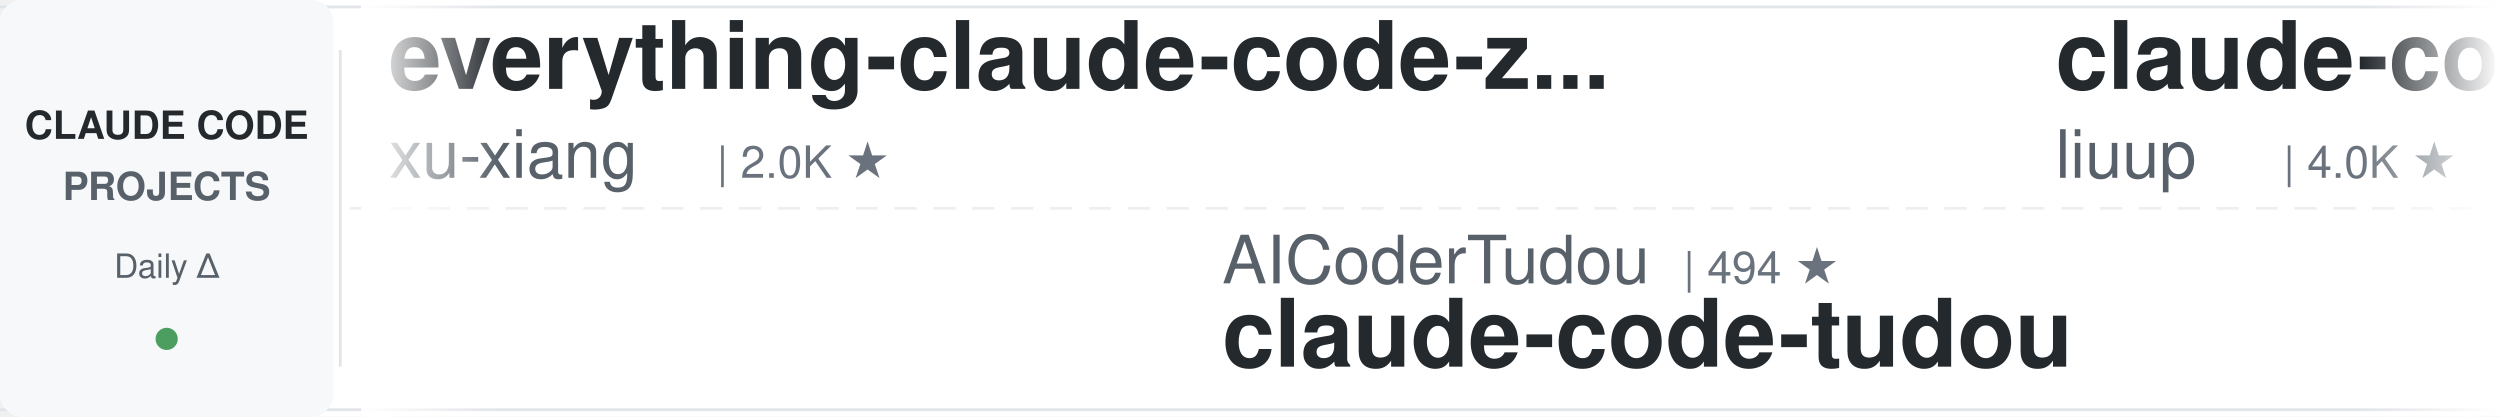
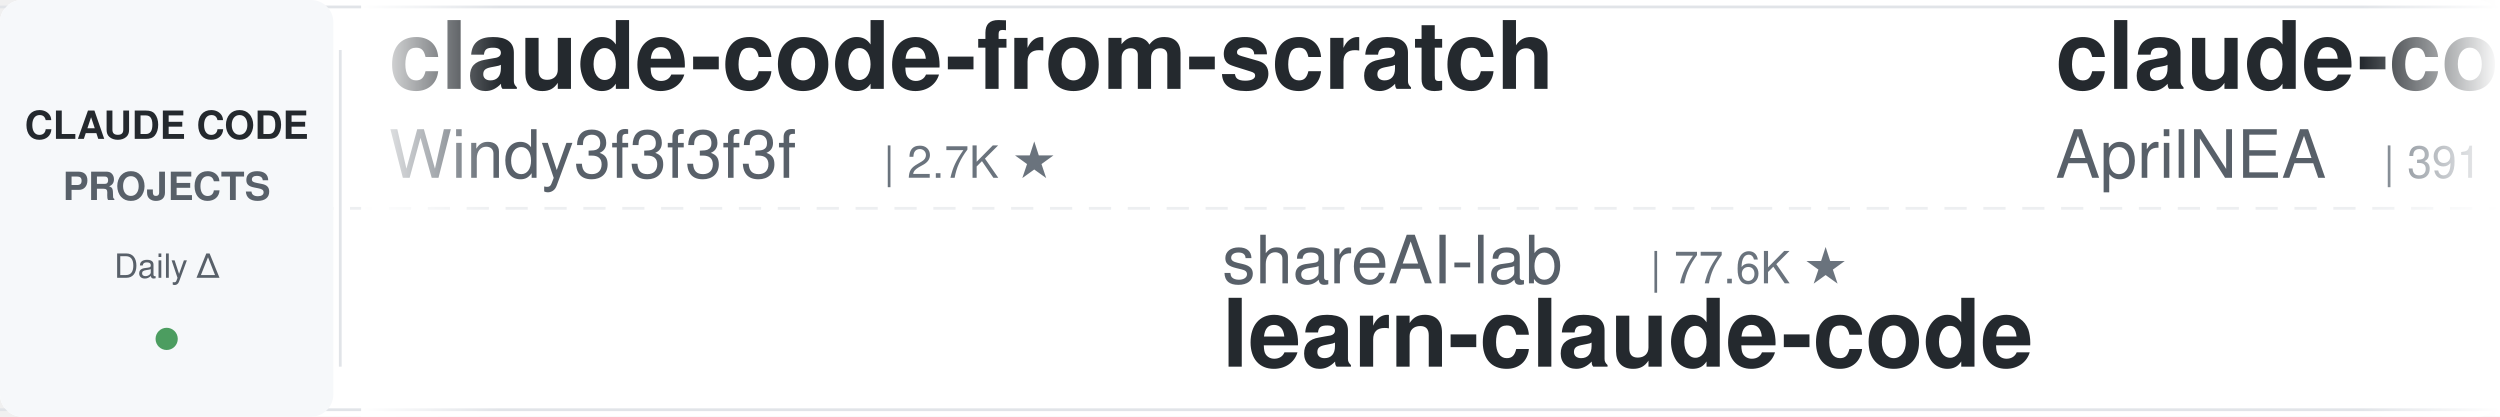
<svg xmlns="http://www.w3.org/2000/svg" width="900" height="150">
  <defs>
    <linearGradient id="leftFade" x1="0%" y1="0%" x2="100%" y2="0%">
      <stop offset="0%" style="stop-color:#ffffff;stop-opacity:1" />
      <stop offset="100%" style="stop-color:#ffffff;stop-opacity:0" />
    </linearGradient>
    <linearGradient id="rightFade" x1="0%" y1="0%" x2="100%" y2="0%">
      <stop offset="0%" style="stop-color:#ffffff;stop-opacity:0" />
      <stop offset="100%" style="stop-color:#ffffff;stop-opacity:1" />
    </linearGradient>
  </defs>
  <rect width="900" height="150" fill="#ffffff" rx="8" />
  <rect x="0" y="2" width="900" height="1" fill="#e1e4e8" />
  <rect x="0" y="147" width="900" height="1" fill="#e1e4e8" />
  <line x1="0" y1="75" x2="900" y2="75" stroke="#e1e4e8" stroke-width="1" stroke-dasharray="8 6" opacity="0.6" />
  <rect x="0" y="0" width="120" height="150" fill="#f6f8fa" rx="8" />
  <text x="60" y="50" font-family="-apple-system, BlinkMacSystemFont, 'Segoe UI', Helvetica, Arial, sans-serif" font-size="14" font-weight="600" fill="#24292e" text-anchor="middle">CLAUDE CODE</text>
  <text x="60" y="72" font-family="-apple-system, BlinkMacSystemFont, 'Segoe UI', Helvetica, Arial, sans-serif" font-size="14" font-weight="600" fill="#586069" text-anchor="middle">PROJECTS</text>
  <text x="60" y="100" font-family="-apple-system, BlinkMacSystemFont, 'Segoe UI', Helvetica, Arial, sans-serif" font-size="12" font-weight="500" fill="#586069" text-anchor="middle">Daily Δ</text>
  <circle cx="60" cy="122" r="4" fill="#22863a" opacity="0.8" />
  <rect x="122" y="18" width="1" height="114" fill="#e1e4e8" />
  <clipPath id="tickerClip">
    <rect x="130" y="0" width="770" height="150" />
  </clipPath>
  <g clip-path="url(#tickerClip)">
    <g id="tickerItems">
      <animateTransform attributeName="transform" attributeType="XML" type="translate" from="0 0" to="-3000 0" dur="54s" repeatCount="indefinite" />
      <g transform="translate(0, 0)">
-         <text x="140" y="32" font-family="-apple-system, BlinkMacSystemFont, 'Segoe UI', Helvetica, Arial, sans-serif" font-size="34" font-weight="600" fill="#24292e">everything-claude-code-z...</text>
-         <text x="140" y="64" font-family="-apple-system, BlinkMacSystemFont, 'Segoe UI', Helvetica, Arial, sans-serif" font-size="24" font-weight="400" fill="#586069">xu-xiang</text>
-         <text x="258" y="64" font-family="-apple-system, BlinkMacSystemFont, 'Segoe UI', Helvetica, Arial, sans-serif" font-size="16" font-weight="500" fill="#6a737d">| 2.0K ★</text>
+         <text x="140" y="32" font-family="-apple-system, BlinkMacSystemFont, 'Segoe UI', Helvetica, Arial, sans-serif" font-size="34" font-weight="600" fill="#24292e">claude-code-from-scratch</text>
+         <text x="140" y="64" font-family="-apple-system, BlinkMacSystemFont, 'Segoe UI', Helvetica, Arial, sans-serif" font-size="24" font-weight="400" fill="#586069">Windy3f3f3f3f</text>
+         <text x="318" y="64" font-family="-apple-system, BlinkMacSystemFont, 'Segoe UI', Helvetica, Arial, sans-serif" font-size="16" font-weight="500" fill="#6a737d">| 2.7K ★</text>
      </g>
      <g transform="translate(300, 0)">
-         <text x="140" y="102" font-family="-apple-system, BlinkMacSystemFont, 'Segoe UI', Helvetica, Arial, sans-serif" font-size="24" font-weight="400" fill="#586069">AICoderTudou</text>
-         <text x="306" y="102" font-family="-apple-system, BlinkMacSystemFont, 'Segoe UI', Helvetica, Arial, sans-serif" font-size="16" font-weight="500" fill="#6a737d">| 494 ★</text>
-         <text x="140" y="132" font-family="-apple-system, BlinkMacSystemFont, 'Segoe UI', Helvetica, Arial, sans-serif" font-size="34" font-weight="600" fill="#24292e">claude-code-tudou</text>
+         <text x="140" y="102" font-family="-apple-system, BlinkMacSystemFont, 'Segoe UI', Helvetica, Arial, sans-serif" font-size="24" font-weight="400" fill="#586069">shareAI-lab</text>
+         <text x="294" y="102" font-family="-apple-system, BlinkMacSystemFont, 'Segoe UI', Helvetica, Arial, sans-serif" font-size="16" font-weight="500" fill="#6a737d">| 77.6K ★</text>
+         <text x="140" y="132" font-family="-apple-system, BlinkMacSystemFont, 'Segoe UI', Helvetica, Arial, sans-serif" font-size="34" font-weight="600" fill="#24292e">learn-claude-code</text>
      </g>
      <g transform="translate(600, 0)">
-         <text x="140" y="32" font-family="-apple-system, BlinkMacSystemFont, 'Segoe UI', Helvetica, Arial, sans-serif" font-size="34" font-weight="600" fill="#24292e">claude-code-analysis</text>
-         <text x="140" y="64" font-family="-apple-system, BlinkMacSystemFont, 'Segoe UI', Helvetica, Arial, sans-serif" font-size="24" font-weight="400" fill="#586069">liuup</text>
-         <text x="222" y="64" font-family="-apple-system, BlinkMacSystemFont, 'Segoe UI', Helvetica, Arial, sans-serif" font-size="16" font-weight="500" fill="#6a737d">| 4.0K ★</text>
-       </g>
-       <g transform="translate(900, 0)">
-         <text x="140" y="102" font-family="-apple-system, BlinkMacSystemFont, 'Segoe UI', Helvetica, Arial, sans-serif" font-size="24" font-weight="400" fill="#586069">daymade</text>
-         <text x="246" y="102" font-family="-apple-system, BlinkMacSystemFont, 'Segoe UI', Helvetica, Arial, sans-serif" font-size="16" font-weight="500" fill="#6a737d">| 1.4K ★</text>
-         <text x="140" y="132" font-family="-apple-system, BlinkMacSystemFont, 'Segoe UI', Helvetica, Arial, sans-serif" font-size="34" font-weight="600" fill="#24292e">claude-code-skills</text>
-       </g>
-       <g transform="translate(1200, 0)">
        <text x="140" y="32" font-family="-apple-system, BlinkMacSystemFont, 'Segoe UI', Helvetica, Arial, sans-serif" font-size="34" font-weight="600" fill="#24292e">claude-code-source</text>
        <text x="140" y="64" font-family="-apple-system, BlinkMacSystemFont, 'Segoe UI', Helvetica, Arial, sans-serif" font-size="24" font-weight="400" fill="#586069">AprilNEA</text>
        <text x="258" y="64" font-family="-apple-system, BlinkMacSystemFont, 'Segoe UI', Helvetica, Arial, sans-serif" font-size="16" font-weight="500" fill="#6a737d">| 391 ★</text>
      </g>
+       <g transform="translate(900, 0)">
+         <text x="140" y="102" font-family="-apple-system, BlinkMacSystemFont, 'Segoe UI', Helvetica, Arial, sans-serif" font-size="24" font-weight="400" fill="#586069">anthropics</text>
+         <text x="282" y="102" font-family="-apple-system, BlinkMacSystemFont, 'Segoe UI', Helvetica, Arial, sans-serif" font-size="16" font-weight="500" fill="#6a737d">| 6.3K ★</text>
+         <text x="140" y="132" font-family="-apple-system, BlinkMacSystemFont, 'Segoe UI', Helvetica, Arial, sans-serif" font-size="34" font-weight="600" fill="#24292e">claude-code-security-rev...</text>
+       </g>
+       <g transform="translate(1200, 0)">
+         <text x="140" y="32" font-family="-apple-system, BlinkMacSystemFont, 'Segoe UI', Helvetica, Arial, sans-serif" font-size="34" font-weight="600" fill="#24292e">claude-code-spec-workflo...</text>
+         <text x="140" y="64" font-family="-apple-system, BlinkMacSystemFont, 'Segoe UI', Helvetica, Arial, sans-serif" font-size="24" font-weight="400" fill="#586069">Pimzino</text>
+         <text x="246" y="64" font-family="-apple-system, BlinkMacSystemFont, 'Segoe UI', Helvetica, Arial, sans-serif" font-size="16" font-weight="500" fill="#6a737d">| 3.9K ★</text>
+       </g>
      <g transform="translate(1500, 0)">
-         <text x="140" y="102" font-family="-apple-system, BlinkMacSystemFont, 'Segoe UI', Helvetica, Arial, sans-serif" font-size="24" font-weight="400" fill="#586069">overwirehq</text>
-         <text x="282" y="102" font-family="-apple-system, BlinkMacSystemFont, 'Segoe UI', Helvetica, Arial, sans-serif" font-size="16" font-weight="500" fill="#6a737d">| 2.8K ★</text>
-         <text x="140" y="132" font-family="-apple-system, BlinkMacSystemFont, 'Segoe UI', Helvetica, Arial, sans-serif" font-size="34" font-weight="600" fill="#24292e">claude-code-telegram</text>
+         <text x="140" y="102" font-family="-apple-system, BlinkMacSystemFont, 'Segoe UI', Helvetica, Arial, sans-serif" font-size="24" font-weight="400" fill="#586069">luyao618</text>
+         <text x="258" y="102" font-family="-apple-system, BlinkMacSystemFont, 'Segoe UI', Helvetica, Arial, sans-serif" font-size="16" font-weight="500" fill="#6a737d">| 1.7K ★</text>
+         <text x="140" y="132" font-family="-apple-system, BlinkMacSystemFont, 'Segoe UI', Helvetica, Arial, sans-serif" font-size="34" font-weight="600" fill="#24292e">Claude-Code-Source-Study</text>
      </g>
      <g transform="translate(1800, 0)">
-         <text x="140" y="32" font-family="-apple-system, BlinkMacSystemFont, 'Segoe UI', Helvetica, Arial, sans-serif" font-size="34" font-weight="600" fill="#24292e">claude-code-my-workflow</text>
-         <text x="140" y="64" font-family="-apple-system, BlinkMacSystemFont, 'Segoe UI', Helvetica, Arial, sans-serif" font-size="24" font-weight="400" fill="#586069">pedrohcgs</text>
-         <text x="270" y="64" font-family="-apple-system, BlinkMacSystemFont, 'Segoe UI', Helvetica, Arial, sans-serif" font-size="16" font-weight="500" fill="#6a737d">| 1.6K ★</text>
+         <text x="140" y="32" font-family="-apple-system, BlinkMacSystemFont, 'Segoe UI', Helvetica, Arial, sans-serif" font-size="34" font-weight="600" fill="#24292e">claude-code-harness</text>
+         <text x="140" y="64" font-family="-apple-system, BlinkMacSystemFont, 'Segoe UI', Helvetica, Arial, sans-serif" font-size="24" font-weight="400" fill="#586069">Chachamaru127</text>
+         <text x="318" y="64" font-family="-apple-system, BlinkMacSystemFont, 'Segoe UI', Helvetica, Arial, sans-serif" font-size="16" font-weight="500" fill="#6a737d">| 3.1K ★</text>
      </g>
      <g transform="translate(2100, 0)">
-         <text x="140" y="102" font-family="-apple-system, BlinkMacSystemFont, 'Segoe UI', Helvetica, Arial, sans-serif" font-size="24" font-weight="400" fill="#586069">Windy3f3f3f3f</text>
-         <text x="318" y="102" font-family="-apple-system, BlinkMacSystemFont, 'Segoe UI', Helvetica, Arial, sans-serif" font-size="16" font-weight="500" fill="#6a737d">| 3.7K ★</text>
-         <text x="140" y="132" font-family="-apple-system, BlinkMacSystemFont, 'Segoe UI', Helvetica, Arial, sans-serif" font-size="34" font-weight="600" fill="#24292e">how-claude-code-works</text>
+         <text x="140" y="102" font-family="-apple-system, BlinkMacSystemFont, 'Segoe UI', Helvetica, Arial, sans-serif" font-size="24" font-weight="400" fill="#586069">Cranot</text>
+         <text x="234" y="102" font-family="-apple-system, BlinkMacSystemFont, 'Segoe UI', Helvetica, Arial, sans-serif" font-size="16" font-weight="500" fill="#6a737d">| 2.9K ★</text>
+         <text x="140" y="132" font-family="-apple-system, BlinkMacSystemFont, 'Segoe UI', Helvetica, Arial, sans-serif" font-size="34" font-weight="600" fill="#24292e">claude-code-guide</text>
      </g>
      <g transform="translate(2400, 0)">
-         <text x="140" y="32" font-family="-apple-system, BlinkMacSystemFont, 'Segoe UI', Helvetica, Arial, sans-serif" font-size="34" font-weight="600" fill="#24292e">andrej-karpathy-skills</text>
-         <text x="140" y="64" font-family="-apple-system, BlinkMacSystemFont, 'Segoe UI', Helvetica, Arial, sans-serif" font-size="24" font-weight="400" fill="#586069">multica-ai</text>
-         <text x="282" y="64" font-family="-apple-system, BlinkMacSystemFont, 'Segoe UI', Helvetica, Arial, sans-serif" font-size="16" font-weight="500" fill="#6a737d">| 215.0K ★</text>
+         <text x="140" y="32" font-family="-apple-system, BlinkMacSystemFont, 'Segoe UI', Helvetica, Arial, sans-serif" font-size="34" font-weight="600" fill="#24292e">claude-code-engineering</text>
+         <text x="140" y="64" font-family="-apple-system, BlinkMacSystemFont, 'Segoe UI', Helvetica, Arial, sans-serif" font-size="24" font-weight="400" fill="#586069">huangjia2019</text>
+         <text x="306" y="64" font-family="-apple-system, BlinkMacSystemFont, 'Segoe UI', Helvetica, Arial, sans-serif" font-size="16" font-weight="500" fill="#6a737d">| 1.1K ★</text>
      </g>
      <g transform="translate(2700, 0)">
-         <text x="140" y="102" font-family="-apple-system, BlinkMacSystemFont, 'Segoe UI', Helvetica, Arial, sans-serif" font-size="24" font-weight="400" fill="#586069">shanraisshan</text>
-         <text x="306" y="102" font-family="-apple-system, BlinkMacSystemFont, 'Segoe UI', Helvetica, Arial, sans-serif" font-size="16" font-weight="500" fill="#6a737d">| 66.3K ★</text>
-         <text x="140" y="132" font-family="-apple-system, BlinkMacSystemFont, 'Segoe UI', Helvetica, Arial, sans-serif" font-size="34" font-weight="600" fill="#24292e">claude-code-best-practic...</text>
+         <text x="140" y="102" font-family="-apple-system, BlinkMacSystemFont, 'Segoe UI', Helvetica, Arial, sans-serif" font-size="24" font-weight="400" fill="#586069">lorryjovens-hub</text>
+         <text x="342" y="102" font-family="-apple-system, BlinkMacSystemFont, 'Segoe UI', Helvetica, Arial, sans-serif" font-size="16" font-weight="500" fill="#6a737d">| 1.7K ★</text>
+         <text x="140" y="132" font-family="-apple-system, BlinkMacSystemFont, 'Segoe UI', Helvetica, Arial, sans-serif" font-size="34" font-weight="600" fill="#24292e">claude-code-rust</text>
      </g>
      <g transform="translate(3000, 0)">
-         <text x="140" y="32" font-family="-apple-system, BlinkMacSystemFont, 'Segoe UI', Helvetica, Arial, sans-serif" font-size="34" font-weight="600" fill="#24292e">everything-claude-code-z...</text>
-         <text x="140" y="64" font-family="-apple-system, BlinkMacSystemFont, 'Segoe UI', Helvetica, Arial, sans-serif" font-size="24" font-weight="400" fill="#586069">xu-xiang</text>
-         <text x="258" y="64" font-family="-apple-system, BlinkMacSystemFont, 'Segoe UI', Helvetica, Arial, sans-serif" font-size="16" font-weight="500" fill="#6a737d">| 2.0K ★</text>
+         <text x="140" y="32" font-family="-apple-system, BlinkMacSystemFont, 'Segoe UI', Helvetica, Arial, sans-serif" font-size="34" font-weight="600" fill="#24292e">claude-code-from-scratch</text>
+         <text x="140" y="64" font-family="-apple-system, BlinkMacSystemFont, 'Segoe UI', Helvetica, Arial, sans-serif" font-size="24" font-weight="400" fill="#586069">Windy3f3f3f3f</text>
+         <text x="318" y="64" font-family="-apple-system, BlinkMacSystemFont, 'Segoe UI', Helvetica, Arial, sans-serif" font-size="16" font-weight="500" fill="#6a737d">| 2.7K ★</text>
      </g>
      <g transform="translate(3300, 0)">
-         <text x="140" y="102" font-family="-apple-system, BlinkMacSystemFont, 'Segoe UI', Helvetica, Arial, sans-serif" font-size="24" font-weight="400" fill="#586069">AICoderTudou</text>
-         <text x="306" y="102" font-family="-apple-system, BlinkMacSystemFont, 'Segoe UI', Helvetica, Arial, sans-serif" font-size="16" font-weight="500" fill="#6a737d">| 494 ★</text>
-         <text x="140" y="132" font-family="-apple-system, BlinkMacSystemFont, 'Segoe UI', Helvetica, Arial, sans-serif" font-size="34" font-weight="600" fill="#24292e">claude-code-tudou</text>
+         <text x="140" y="102" font-family="-apple-system, BlinkMacSystemFont, 'Segoe UI', Helvetica, Arial, sans-serif" font-size="24" font-weight="400" fill="#586069">shareAI-lab</text>
+         <text x="294" y="102" font-family="-apple-system, BlinkMacSystemFont, 'Segoe UI', Helvetica, Arial, sans-serif" font-size="16" font-weight="500" fill="#6a737d">| 77.6K ★</text>
+         <text x="140" y="132" font-family="-apple-system, BlinkMacSystemFont, 'Segoe UI', Helvetica, Arial, sans-serif" font-size="34" font-weight="600" fill="#24292e">learn-claude-code</text>
      </g>
      <g transform="translate(3600, 0)">
-         <text x="140" y="32" font-family="-apple-system, BlinkMacSystemFont, 'Segoe UI', Helvetica, Arial, sans-serif" font-size="34" font-weight="600" fill="#24292e">claude-code-analysis</text>
-         <text x="140" y="64" font-family="-apple-system, BlinkMacSystemFont, 'Segoe UI', Helvetica, Arial, sans-serif" font-size="24" font-weight="400" fill="#586069">liuup</text>
-         <text x="222" y="64" font-family="-apple-system, BlinkMacSystemFont, 'Segoe UI', Helvetica, Arial, sans-serif" font-size="16" font-weight="500" fill="#6a737d">| 4.0K ★</text>
+         <text x="140" y="32" font-family="-apple-system, BlinkMacSystemFont, 'Segoe UI', Helvetica, Arial, sans-serif" font-size="34" font-weight="600" fill="#24292e">claude-code-source</text>
+         <text x="140" y="64" font-family="-apple-system, BlinkMacSystemFont, 'Segoe UI', Helvetica, Arial, sans-serif" font-size="24" font-weight="400" fill="#586069">AprilNEA</text>
+         <text x="258" y="64" font-family="-apple-system, BlinkMacSystemFont, 'Segoe UI', Helvetica, Arial, sans-serif" font-size="16" font-weight="500" fill="#6a737d">| 391 ★</text>
      </g>
      <g transform="translate(3900, 0)">
-         <text x="140" y="102" font-family="-apple-system, BlinkMacSystemFont, 'Segoe UI', Helvetica, Arial, sans-serif" font-size="24" font-weight="400" fill="#586069">daymade</text>
-         <text x="246" y="102" font-family="-apple-system, BlinkMacSystemFont, 'Segoe UI', Helvetica, Arial, sans-serif" font-size="16" font-weight="500" fill="#6a737d">| 1.4K ★</text>
-         <text x="140" y="132" font-family="-apple-system, BlinkMacSystemFont, 'Segoe UI', Helvetica, Arial, sans-serif" font-size="34" font-weight="600" fill="#24292e">claude-code-skills</text>
+         <text x="140" y="102" font-family="-apple-system, BlinkMacSystemFont, 'Segoe UI', Helvetica, Arial, sans-serif" font-size="24" font-weight="400" fill="#586069">anthropics</text>
+         <text x="282" y="102" font-family="-apple-system, BlinkMacSystemFont, 'Segoe UI', Helvetica, Arial, sans-serif" font-size="16" font-weight="500" fill="#6a737d">| 6.3K ★</text>
+         <text x="140" y="132" font-family="-apple-system, BlinkMacSystemFont, 'Segoe UI', Helvetica, Arial, sans-serif" font-size="34" font-weight="600" fill="#24292e">claude-code-security-rev...</text>
      </g>
    </g>
  </g>
  <rect x="130" y="0" width="50" height="150" fill="url(#leftFade)" />
  <rect x="850" y="0" width="50" height="150" fill="url(#rightFade)" />
</svg>
